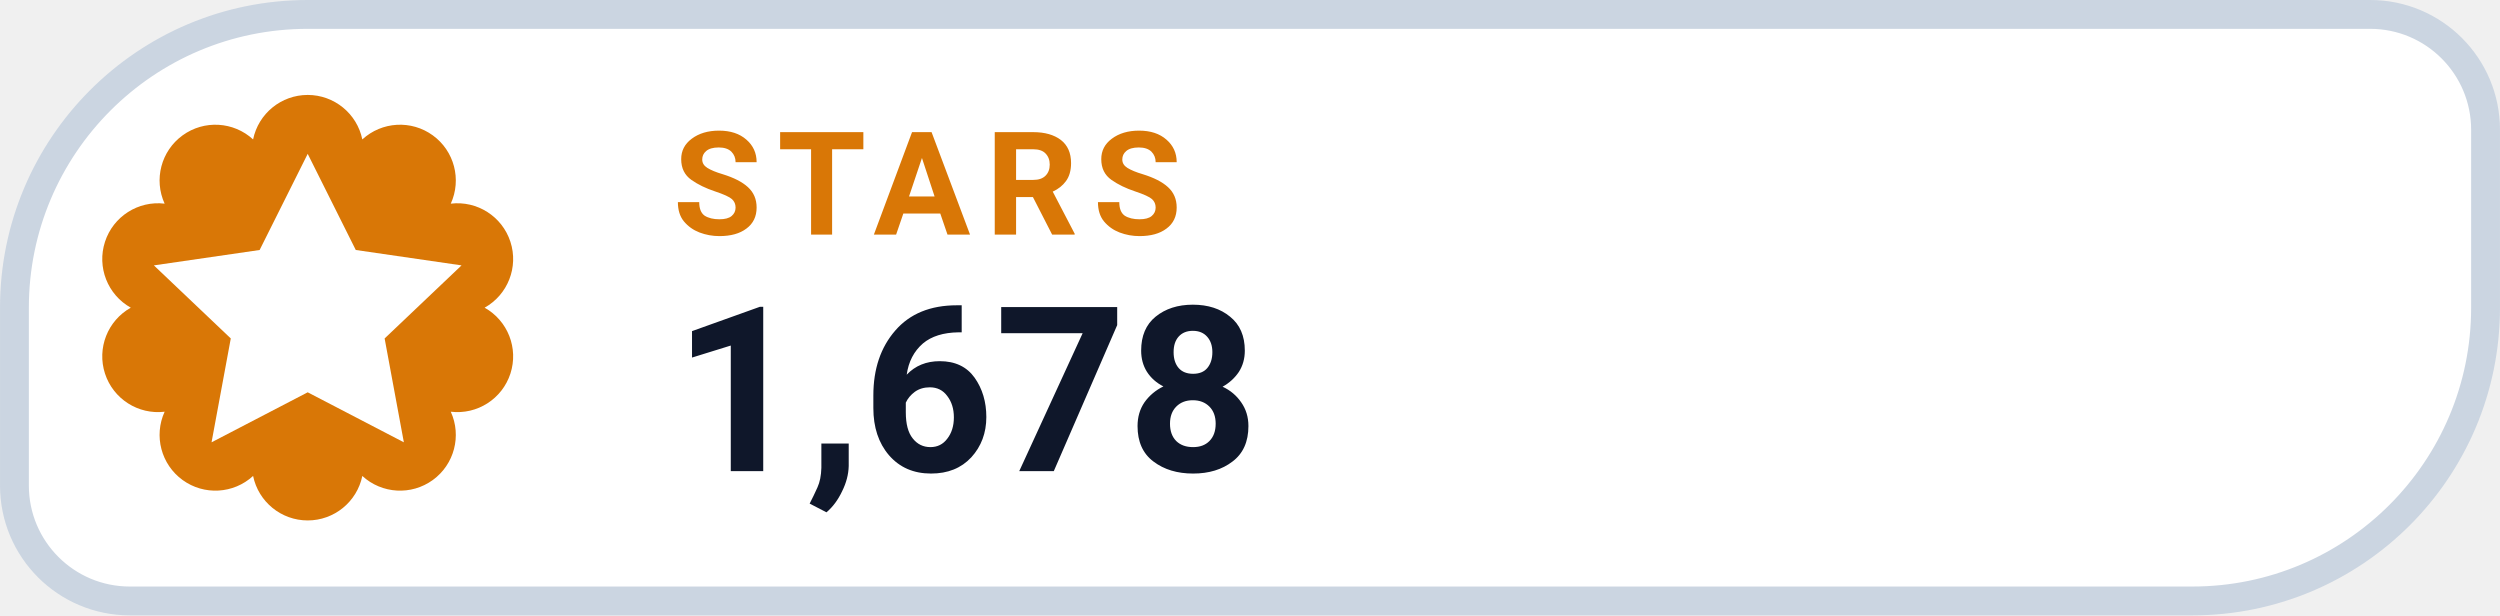
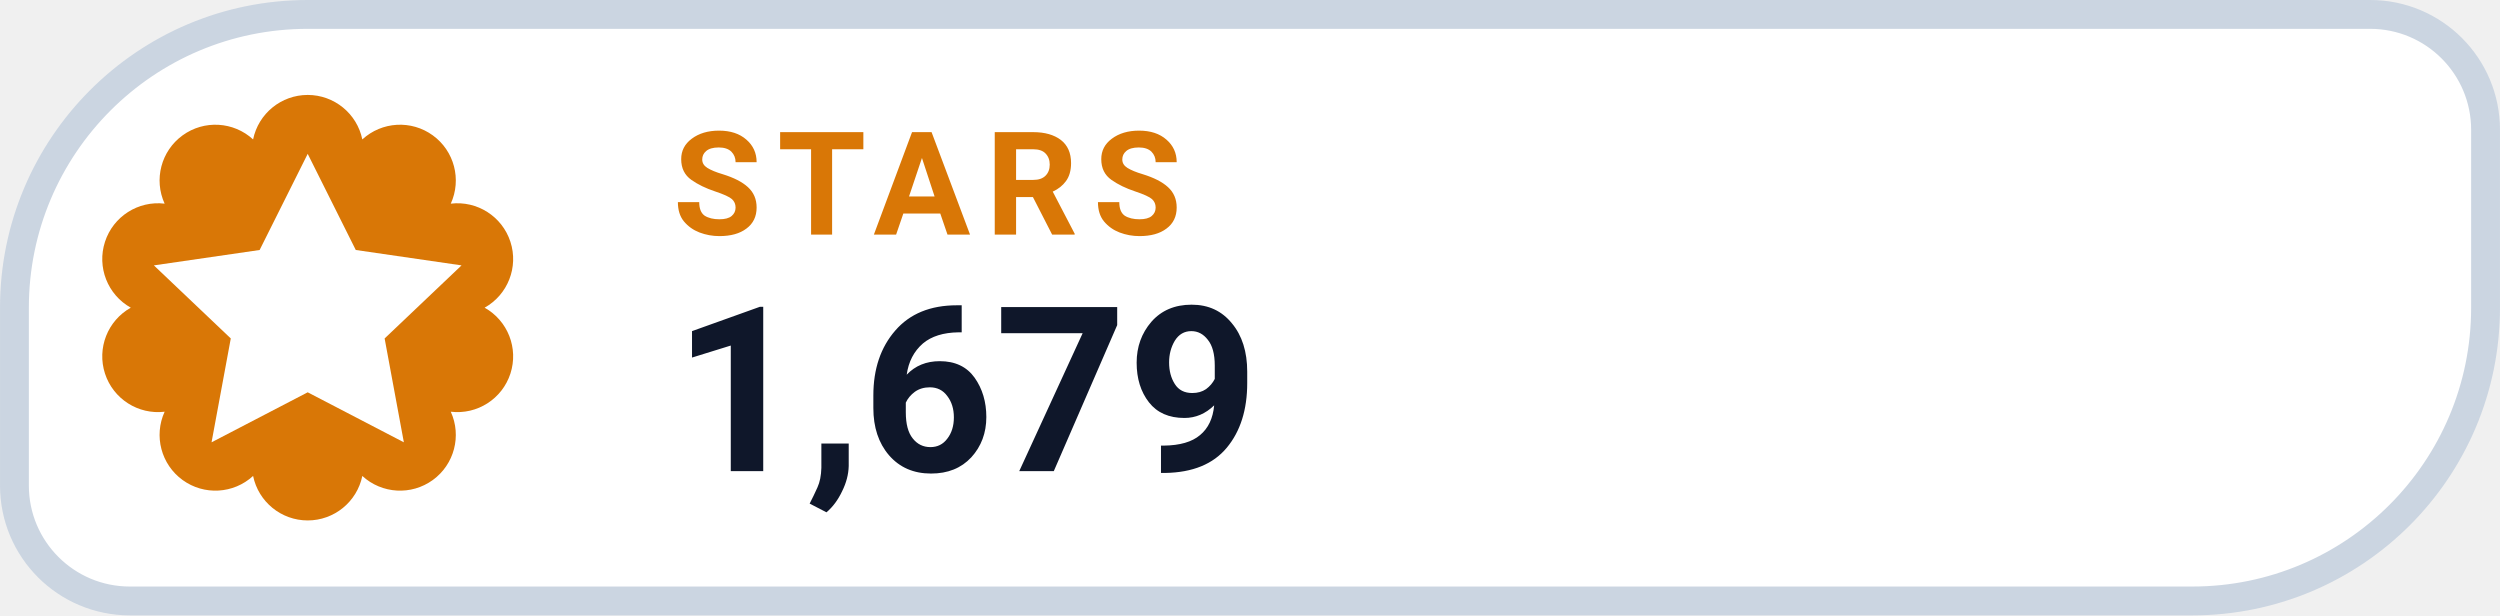
- <svg xmlns="http://www.w3.org/2000/svg" width="126" height="31.015" viewBox="0 0 130 32" role="img" aria-label="STARS 1,678">
+ <svg xmlns="http://www.w3.org/2000/svg" width="126" height="31.015" viewBox="0 0 130 32" role="img" aria-label="STARS 1,679">
  <path d="M 16.00 0.75 H 123.25 A 6.00 6.00 0 0 1 129.25 6.75 V 16.00 A 15.25 15.25 0 0 1 114.00 31.25 H 6.75 A 6.00 6.00 0 0 1 0.75 25.25 V 16.00 A 15.25 15.25 0 0 1 16.00 0.75 Z" fill="#FFFFFF" stroke="#CBD5E1" stroke-width="1.5" />
  <path d="M 13.16 7.25 A 2.90 2.90 0 0 1 18.84 7.25 A 2.90 2.90 0 0 1 23.44 10.59 A 2.90 2.90 0 0 1 25.20 16.00 A 2.90 2.90 0 0 1 23.44 21.41 A 2.90 2.90 0 0 1 18.84 24.75 A 2.90 2.90 0 0 1 13.16 24.75 A 2.90 2.90 0 0 1 8.56 21.41 A 2.90 2.90 0 0 1 6.80 16.00 A 2.90 2.90 0 0 1 8.56 10.59 A 2.90 2.90 0 0 1 13.16 7.25 Z" fill="#D97706" />
  <g transform="translate(16 16)" style="color:#FFFFFF;">
    <path d="M0 -8 l2.5 5 5.5 .8 -4 3.8 1 5.4 -5 -2.6 -5 2.6 1 -5.4 -4 -3.8 5.5 -.8 Z" fill="currentColor" />
  </g>
  <text x="35" y="12.2" fill="#D97706" font-family="-apple-system,BlinkMacSystemFont,'Segoe UI',Roboto,Helvetica,Arial,sans-serif" font-size="7.5" font-weight="700" letter-spacing=".8">STARS</text>
-   <text x="35" y="24.5" fill="#0F172A" font-family="-apple-system,BlinkMacSystemFont,'Segoe UI',Roboto,Helvetica,Arial,sans-serif" font-size="12" font-weight="750">1,678</text>
+   <text x="35" y="24.5" fill="#0F172A" font-family="-apple-system,BlinkMacSystemFont,'Segoe UI',Roboto,Helvetica,Arial,sans-serif" font-size="12" font-weight="750">1,679</text>
</svg>
